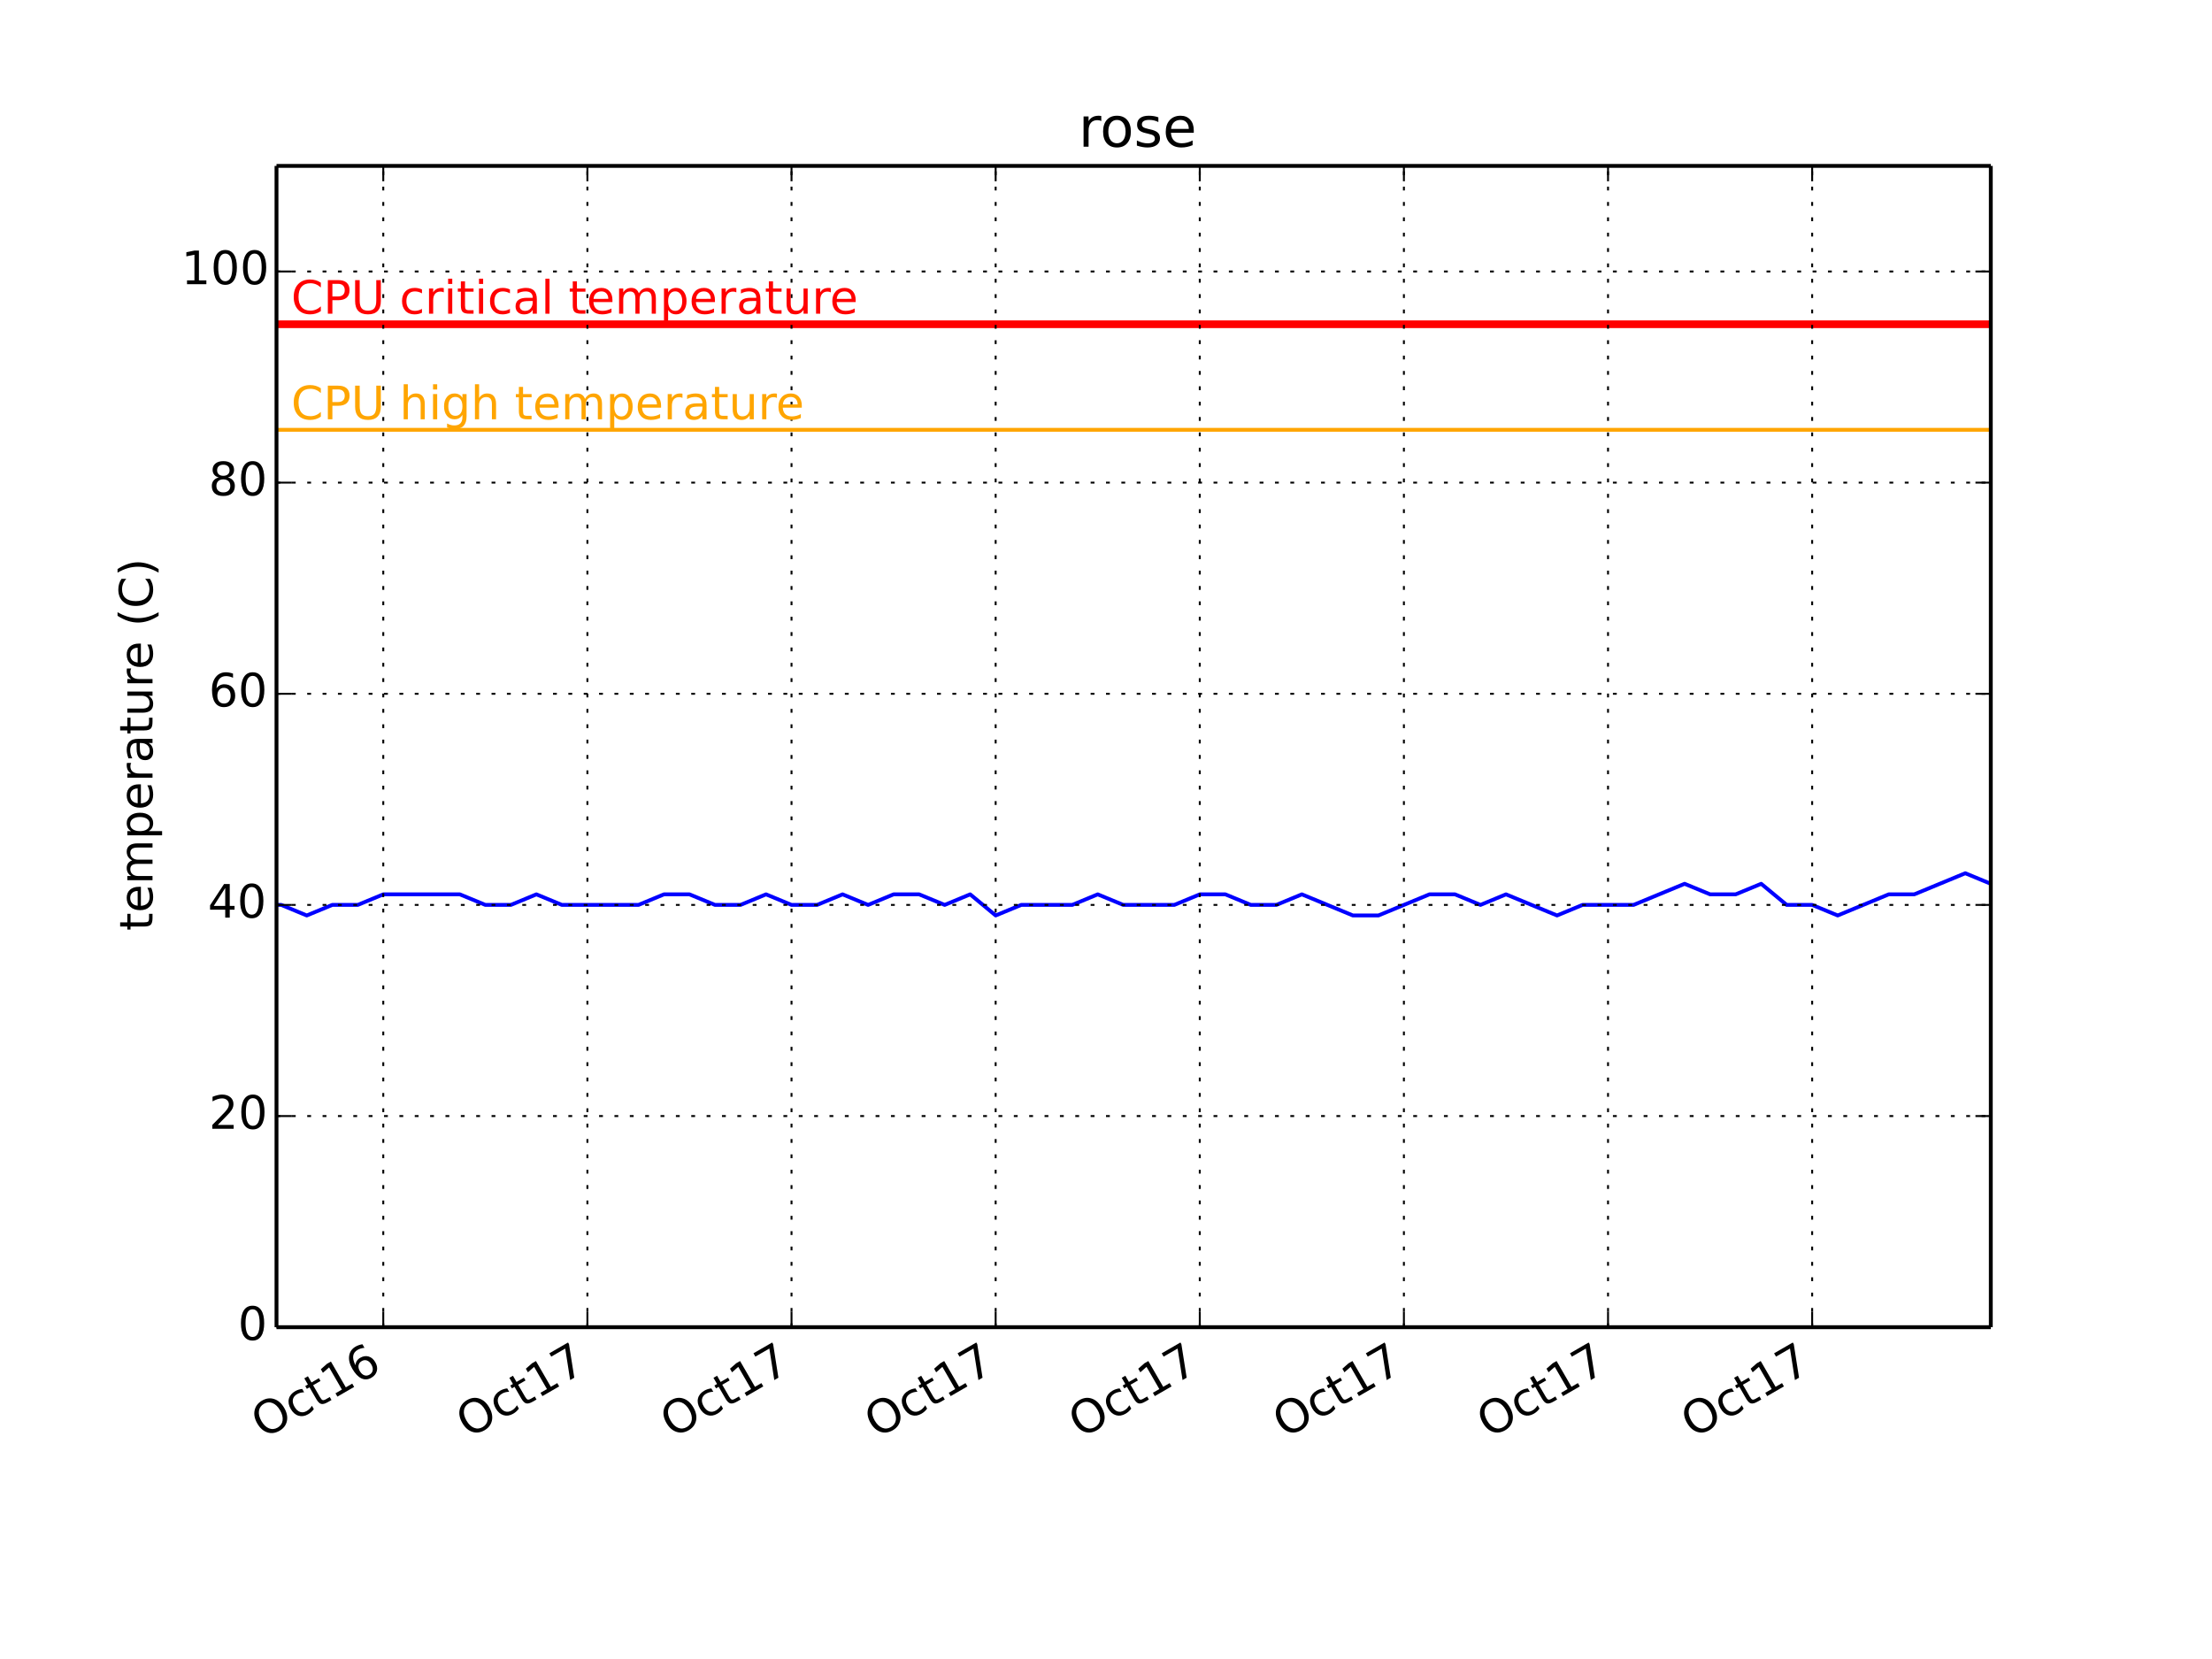
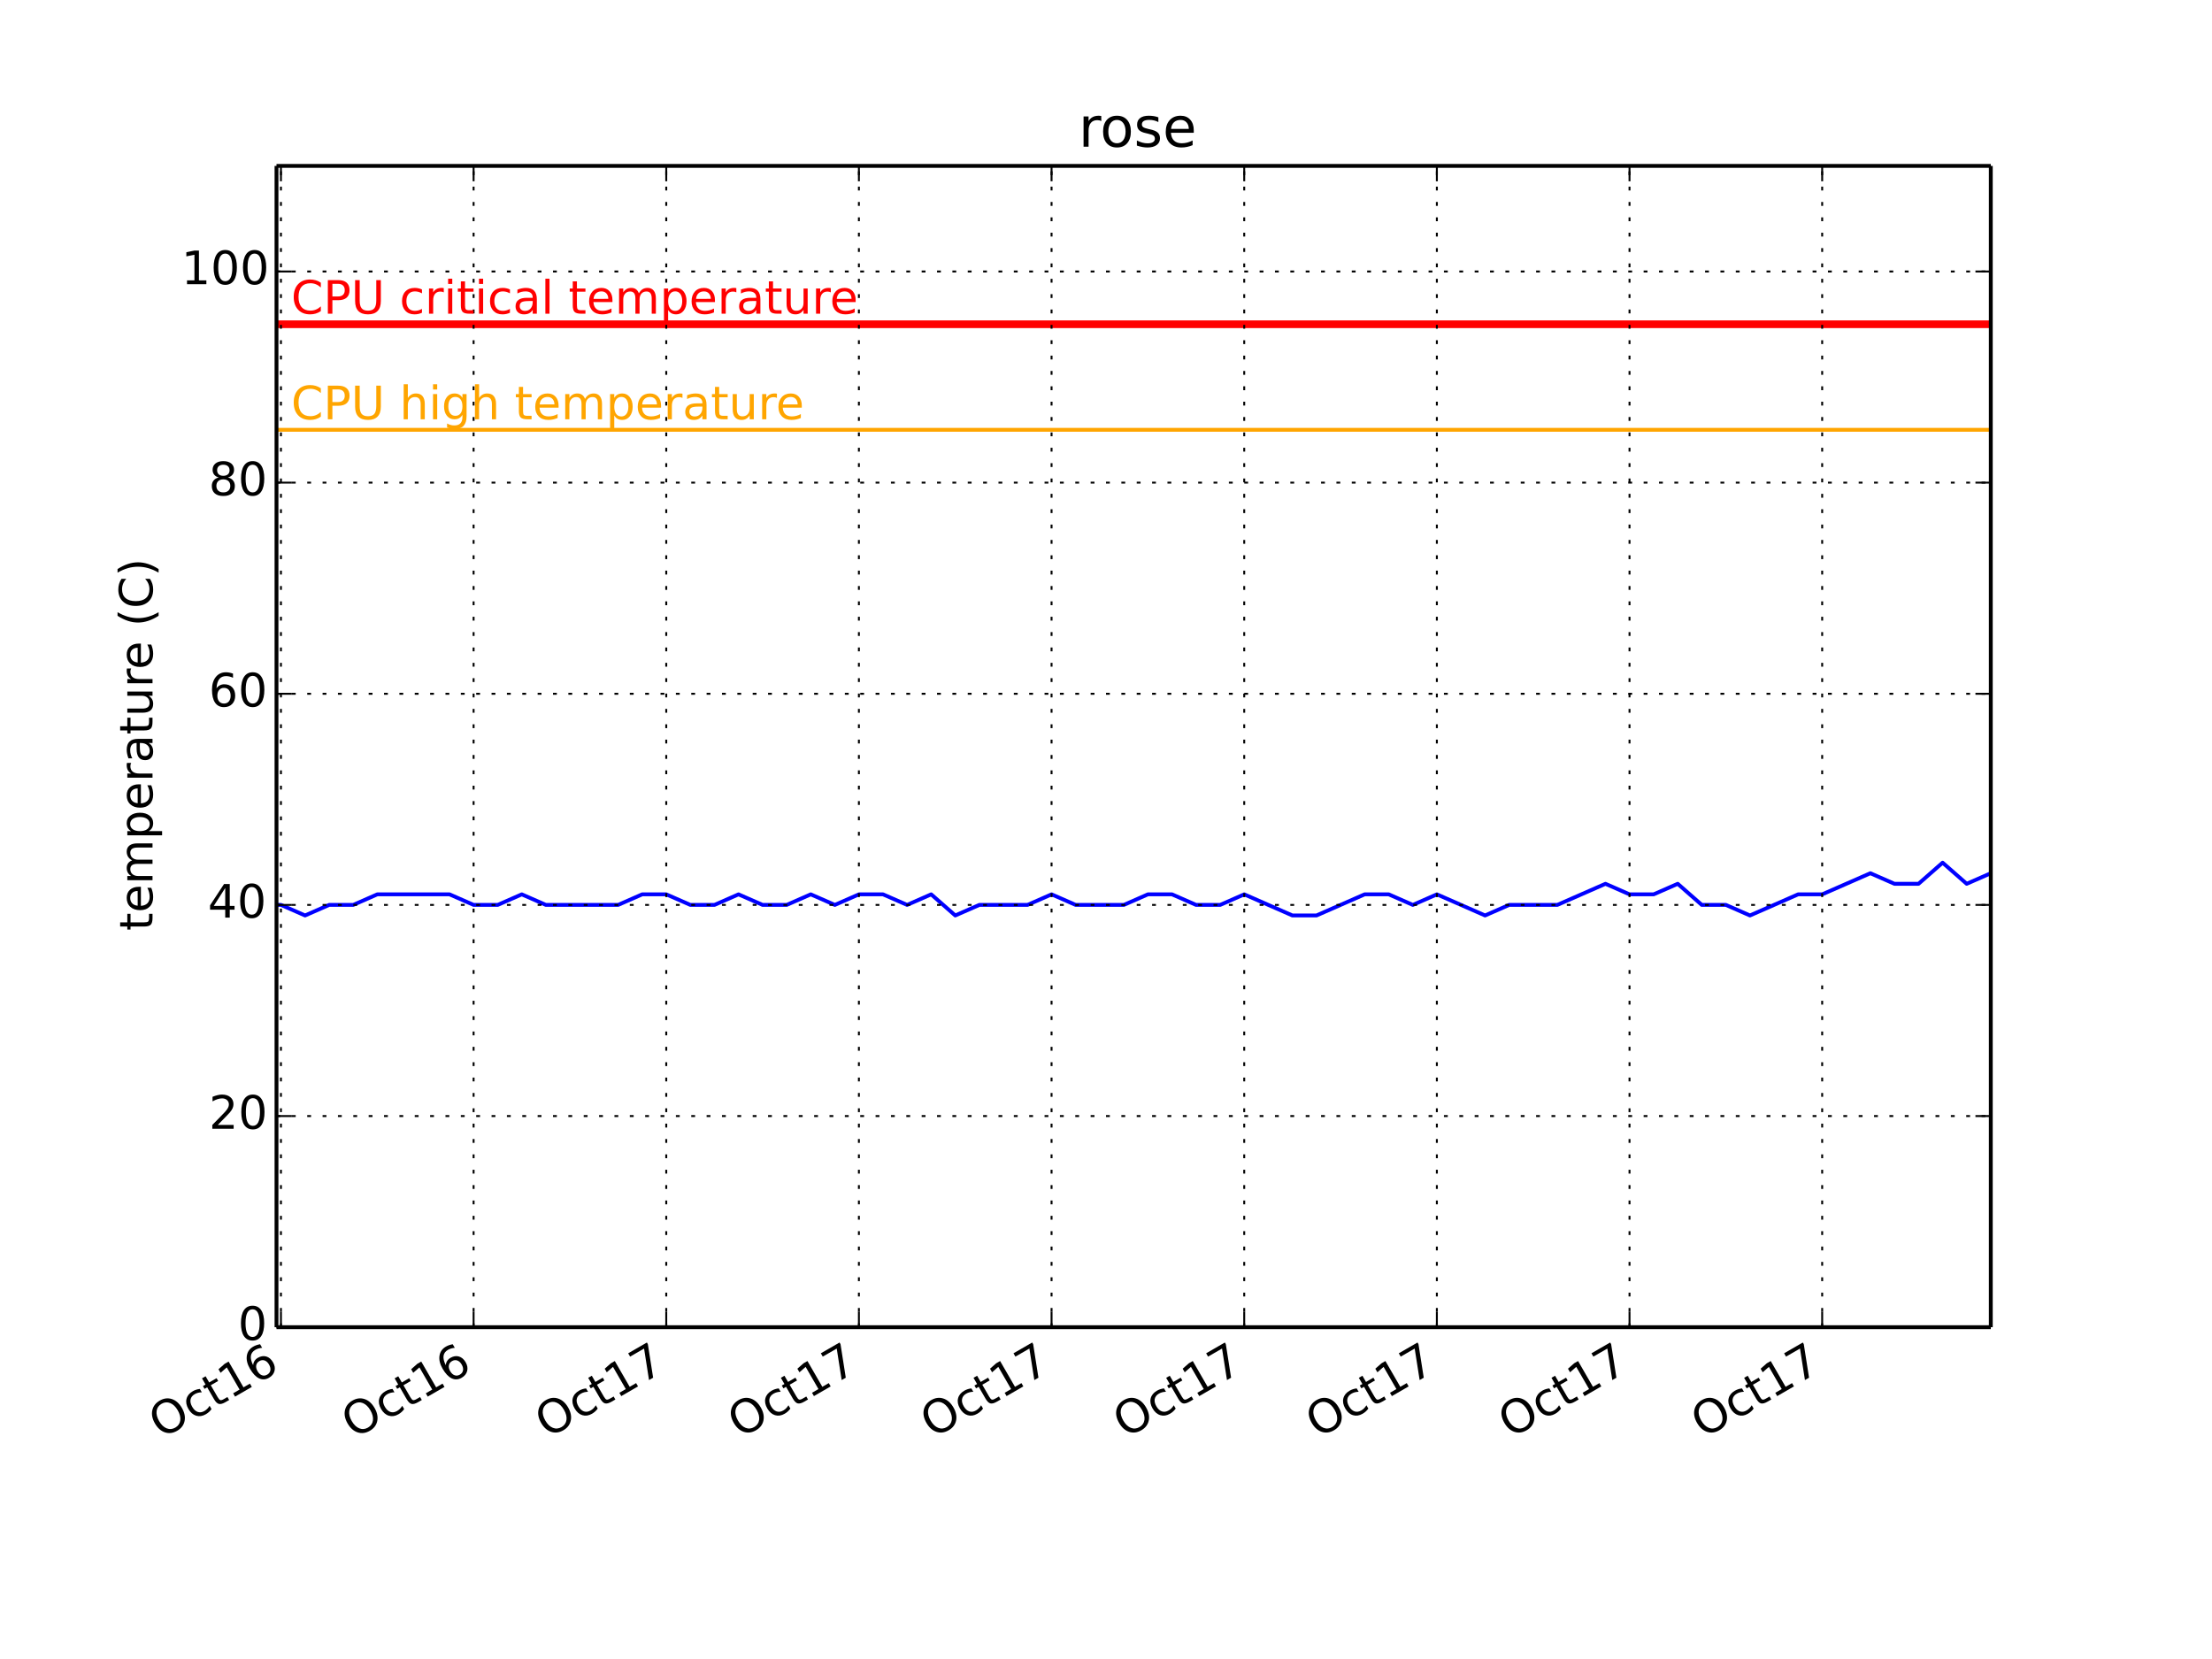
<svg xmlns="http://www.w3.org/2000/svg" xmlns:xlink="http://www.w3.org/1999/xlink" height="432pt" version="1.1" viewBox="0 0 576 432" width="576pt">
  <defs>
    <style type="text/css">
*{stroke-linecap:butt;stroke-linejoin:round;}
  </style>
  </defs>
  <g id="figure_1">
    <g id="patch_1">
      <path d=" M0 432 L576 432 L576 0 L0 0 z " style="fill:#ffffff;" />
    </g>
    <g id="axes_1">
      <g id="patch_2">
        <path d=" M72 345.6 L518.4 345.6 L518.4 43.2 L72 43.2 z " style="fill:#ffffff;" />
      </g>
      <g id="line2d_1">
-         <path clip-path="url(#pcb2bf987bf)" d=" M72 235.636 L73.24 235.636 L79.877 238.385 L86.522 235.636 L93.166 235.636 L99.81 232.887 L106.454 232.887 L113.099 232.887 L119.743 232.887 L126.387 235.636 L133.031 235.636 L139.676 232.887 L146.32 235.636 L152.964 235.636 L159.616 235.636 L166.253 235.636 L172.897 232.887 L179.541 232.887 L186.186 235.636 L192.83 235.636 L199.474 232.887 L206.119 235.636 L212.763 235.636 L219.407 232.887 L226.051 235.636 L232.696 232.887 L239.34 232.887 L245.992 235.636 L252.629 232.887 L259.273 238.385 L265.917 235.636 L272.561 235.636 L279.206 235.636 L285.85 232.887 L292.494 235.636 L299.139 235.636 L305.783 235.636 L312.427 232.887 L319.079 232.887 L325.716 235.636 L332.36 235.636 L339.004 232.887 L345.649 235.636 L352.293 238.385 L358.937 238.385 L365.581 235.636 L372.226 232.887 L378.877 232.887 L385.514 235.636 L392.159 232.887 L398.803 235.636 L405.447 238.385 L412.091 235.636 L418.736 235.636 L425.38 235.636 L432.024 232.887 L438.669 230.138 L445.313 232.887 L451.957 232.887 L458.609 230.138 L465.246 235.636 L471.89 235.636 L478.534 238.385 L485.179 235.636 L491.823 232.887 L498.467 232.887 L505.111 230.138 L511.756 227.389 L518.4 230.138" style="fill:none;stroke:#0000ff;stroke-linecap:square;" />
+         <path clip-path="url(#pcb2bf987bf)" d=" M72 235.636 L73.171 235.636 L79.434 238.385 L85.705 235.636 L91.976 235.636 L98.247 232.887 L104.518 232.887 L110.789 232.887 L117.059 232.887 L123.33 235.636 L129.601 235.636 L135.872 232.887 L142.143 235.636 L148.414 235.636 L154.691 235.636 L160.955 235.636 L167.226 232.887 L173.497 232.887 L179.768 235.636 L186.039 235.636 L192.309 232.887 L198.58 235.636 L204.851 235.636 L211.122 232.887 L217.393 235.636 L223.664 232.887 L229.935 232.887 L236.212 235.636 L242.476 232.887 L248.747 238.385 L255.018 235.636 L261.289 235.636 L267.56 235.636 L273.83 232.887 L280.101 235.636 L286.372 235.636 L292.643 235.636 L298.914 232.887 L305.192 232.887 L311.455 235.636 L317.726 235.636 L323.997 232.887 L330.268 235.636 L336.539 238.385 L342.81 238.385 L349.08 235.636 L355.351 232.887 L361.629 232.887 L367.893 235.636 L374.164 232.887 L380.435 235.636 L386.705 238.385 L392.976 235.636 L399.247 235.636 L405.518 235.636 L411.789 232.887 L418.06 230.138 L424.33 232.887 L430.601 232.887 L436.879 230.138 L443.143 235.636 L449.414 235.636 L455.685 238.385 L461.955 235.636 L468.226 232.887 L474.497 232.887 L480.768 230.138 L487.039 227.389 L493.31 230.138 L499.581 230.138 L505.851 224.64 L512.122 230.138 L518.4 227.389" style="fill:none;stroke:#0000ff;stroke-linecap:square;" />
      </g>
      <g id="line2d_2">
        <path clip-path="url(#pcb2bf987bf)" d=" M72 111.927 L518.4 111.927" style="fill:none;stroke:#ffa500;stroke-linecap:square;" />
      </g>
      <g id="line2d_3">
        <path clip-path="url(#pcb2bf987bf)" d=" M72 84.436 L518.4 84.436" style="fill:none;stroke:#ff0000;stroke-linecap:square;stroke-width:2;" />
      </g>
      <g id="matplotlib.axis_1">
        <g id="xtick_1">
          <g id="line2d_4">
-             <path clip-path="url(#pcb2bf987bf)" d=" M99.803 345.6 L99.803 43.2" style="fill:none;stroke:#000000;stroke-dasharray:1,3;stroke-dashoffset:0.0;stroke-width:0.5;" />
+             <path clip-path="url(#pcb2bf987bf)" d=" M73.157 345.6 L73.157 43.2" style="fill:none;stroke:#000000;stroke-dasharray:1,3;stroke-dashoffset:0.0;stroke-width:0.5;" />
          </g>
          <g id="line2d_5">
            <defs>
              <path d=" M0 0 L0 -4" id="m93b0483c22" style="stroke:#000000;stroke-width:0.5;" />
            </defs>
            <g>
-               <use style="stroke:#000000;stroke-width:0.5;" x="99.803" xlink:href="#m93b0483c22" y="345.6" />
+               <use style="stroke:#000000;stroke-width:0.5;" x="73.157" xlink:href="#m93b0483c22" y="345.6" />
            </g>
          </g>
          <g id="line2d_6">
            <defs>
              <path d=" M0 0 L0 4" id="m741efc42ff" style="stroke:#000000;stroke-width:0.5;" />
            </defs>
            <g>
-               <use style="stroke:#000000;stroke-width:0.5;" x="99.803" xlink:href="#m741efc42ff" y="43.2" />
+               <use style="stroke:#000000;stroke-width:0.5;" x="73.157" xlink:href="#m741efc42ff" y="43.2" />
            </g>
          </g>
          <g id="text_1">
            <defs>
              <path d=" M39.406 66.219 Q28.656 66.219 22.328 58.203 Q16.016 50.203 16.016 36.375 Q16.016 22.609 22.328 14.594 Q28.656 6.594 39.406 6.594 Q50.141 6.594 56.422 14.594 Q62.703 22.609 62.703 36.375 Q62.703 50.203 56.422 58.203 Q50.141 66.219 39.406 66.219 M39.406 74.219 Q54.734 74.219 63.906 63.938 Q73.094 53.656 73.094 36.375 Q73.094 19.141 63.906 8.859 Q54.734 -1.422 39.406 -1.422 Q24.031 -1.422 14.812 8.828 Q5.609 19.094 5.609 36.375 Q5.609 53.656 14.812 63.938 Q24.031 74.219 39.406 74.219" id="BitstreamVeraSans-Roman-4f" />
              <path d=" M18.312 70.219 L18.312 54.688 L36.812 54.688 L36.812 47.703 L18.312 47.703 L18.312 18.016 Q18.312 11.328 20.141 9.422 Q21.969 7.516 27.594 7.516 L36.812 7.516 L36.812 0 L27.594 0 Q17.188 0 13.234 3.875 Q9.281 7.766 9.281 18.016 L9.281 47.703 L2.688 47.703 L2.688 54.688 L9.281 54.688 L9.281 70.219 z " id="BitstreamVeraSans-Roman-74" />
              <path d=" M12.406 8.297 L28.516 8.297 L28.516 63.922 L10.984 60.406 L10.984 69.391 L28.422 72.906 L38.281 72.906 L38.281 8.297 L54.391 8.297 L54.391 0 L12.406 0 z " id="BitstreamVeraSans-Roman-31" />
              <path d=" M33.016 40.375 Q26.375 40.375 22.484 35.828 Q18.609 31.297 18.609 23.391 Q18.609 15.531 22.484 10.953 Q26.375 6.391 33.016 6.391 Q39.656 6.391 43.531 10.953 Q47.406 15.531 47.406 23.391 Q47.406 31.297 43.531 35.828 Q39.656 40.375 33.016 40.375 M52.594 71.297 L52.594 62.312 Q48.875 64.062 45.094 64.984 Q41.312 65.922 37.594 65.922 Q27.828 65.922 22.672 59.328 Q17.531 52.734 16.797 39.406 Q19.672 43.656 24.016 45.922 Q28.375 48.188 33.594 48.188 Q44.578 48.188 50.953 41.516 Q57.328 34.859 57.328 23.391 Q57.328 12.156 50.688 5.359 Q44.047 -1.422 33.016 -1.422 Q20.359 -1.422 13.672 8.266 Q6.984 17.969 6.984 36.375 Q6.984 53.656 15.188 63.938 Q23.391 74.219 37.203 74.219 Q40.922 74.219 44.703 73.484 Q48.484 72.75 52.594 71.297" id="BitstreamVeraSans-Roman-36" />
              <path d=" M48.781 52.594 L48.781 44.188 Q44.969 46.297 41.141 47.344 Q37.312 48.391 33.406 48.391 Q24.656 48.391 19.812 42.844 Q14.984 37.312 14.984 27.297 Q14.984 17.281 19.812 11.734 Q24.656 6.203 33.406 6.203 Q37.312 6.203 41.141 7.25 Q44.969 8.297 48.781 10.406 L48.781 2.094 Q45.016 0.344 40.984 -0.531 Q36.969 -1.422 32.422 -1.422 Q20.062 -1.422 12.781 6.344 Q5.516 14.109 5.516 27.297 Q5.516 40.672 12.859 48.328 Q20.219 56 33.016 56 Q37.156 56 41.109 55.141 Q45.062 54.297 48.781 52.594" id="BitstreamVeraSans-Roman-63" />
            </defs>
-             <g transform="translate(68.59901 374.7915)rotate(-30.0)scale(0.12 -0.12)">
+             <g transform="translate(41.95299 374.7915)rotate(-30.0)scale(0.12 -0.12)">
              <use xlink:href="#BitstreamVeraSans-Roman-4f" />
              <use x="78.711" xlink:href="#BitstreamVeraSans-Roman-63" />
              <use x="133.691" xlink:href="#BitstreamVeraSans-Roman-74" />
              <use x="172.9" xlink:href="#BitstreamVeraSans-Roman-31" />
              <use x="236.523" xlink:href="#BitstreamVeraSans-Roman-36" />
            </g>
          </g>
        </g>
        <g id="xtick_2">
          <g id="line2d_7">
-             <path clip-path="url(#pcb2bf987bf)" d=" M152.957 345.6 L152.957 43.2" style="fill:none;stroke:#000000;stroke-dasharray:1,3;stroke-dashoffset:0.0;stroke-width:0.5;" />
+             <path clip-path="url(#pcb2bf987bf)" d=" M123.323 345.6 L123.323 43.2" style="fill:none;stroke:#000000;stroke-dasharray:1,3;stroke-dashoffset:0.0;stroke-width:0.5;" />
          </g>
          <g id="line2d_8">
            <g>
-               <use style="stroke:#000000;stroke-width:0.5;" x="152.957" xlink:href="#m93b0483c22" y="345.6" />
+               <use style="stroke:#000000;stroke-width:0.5;" x="123.323" xlink:href="#m93b0483c22" y="345.6" />
            </g>
          </g>
          <g id="line2d_9">
            <g>
-               <use style="stroke:#000000;stroke-width:0.5;" x="152.957" xlink:href="#m741efc42ff" y="43.2" />
+               <use style="stroke:#000000;stroke-width:0.5;" x="123.323" xlink:href="#m741efc42ff" y="43.2" />
            </g>
          </g>
          <g id="text_2">
-             <defs>
-               <path d=" M8.203 72.906 L55.078 72.906 L55.078 68.703 L28.609 0 L18.312 0 L43.219 64.594 L8.203 64.594 z " id="BitstreamVeraSans-Roman-37" />
-             </defs>
-             <g transform="translate(121.9871 374.6565)rotate(-30.0)scale(0.12 -0.12)">
-               <use xlink:href="#BitstreamVeraSans-Roman-4f" />
-               <use x="78.711" xlink:href="#BitstreamVeraSans-Roman-63" />
-               <use x="133.691" xlink:href="#BitstreamVeraSans-Roman-74" />
-               <use x="172.9" xlink:href="#BitstreamVeraSans-Roman-31" />
-               <use x="236.523" xlink:href="#BitstreamVeraSans-Roman-37" />
+             <g transform="translate(92.11969 374.7915)rotate(-30.0)scale(0.12 -0.12)">
+               <use xlink:href="#BitstreamVeraSans-Roman-4f" />
+               <use x="78.711" xlink:href="#BitstreamVeraSans-Roman-63" />
+               <use x="133.691" xlink:href="#BitstreamVeraSans-Roman-74" />
+               <use x="172.9" xlink:href="#BitstreamVeraSans-Roman-31" />
+               <use x="236.523" xlink:href="#BitstreamVeraSans-Roman-36" />
            </g>
          </g>
        </g>
        <g id="xtick_3">
          <g id="line2d_10">
-             <path clip-path="url(#pcb2bf987bf)" d=" M206.111 345.6 L206.111 43.2" style="fill:none;stroke:#000000;stroke-dasharray:1,3;stroke-dashoffset:0.0;stroke-width:0.5;" />
+             <path clip-path="url(#pcb2bf987bf)" d=" M173.49 345.6 L173.49 43.2" style="fill:none;stroke:#000000;stroke-dasharray:1,3;stroke-dashoffset:0.0;stroke-width:0.5;" />
          </g>
          <g id="line2d_11">
            <g>
-               <use style="stroke:#000000;stroke-width:0.5;" x="206.111" xlink:href="#m93b0483c22" y="345.6" />
+               <use style="stroke:#000000;stroke-width:0.5;" x="173.49" xlink:href="#m93b0483c22" y="345.6" />
            </g>
          </g>
          <g id="line2d_12">
            <g>
-               <use style="stroke:#000000;stroke-width:0.5;" x="206.111" xlink:href="#m741efc42ff" y="43.2" />
+               <use style="stroke:#000000;stroke-width:0.5;" x="173.49" xlink:href="#m741efc42ff" y="43.2" />
            </g>
          </g>
          <g id="text_3">
-             <g transform="translate(175.1414 374.6565)rotate(-30.0)scale(0.12 -0.12)">
+             <defs>
+               <path d=" M8.203 72.906 L55.078 72.906 L55.078 68.703 L28.609 0 L18.312 0 L43.219 64.594 L8.203 64.594 z " id="BitstreamVeraSans-Roman-37" />
+             </defs>
+             <g transform="translate(142.5202 374.6565)rotate(-30.0)scale(0.12 -0.12)">
              <use xlink:href="#BitstreamVeraSans-Roman-4f" />
              <use x="78.711" xlink:href="#BitstreamVeraSans-Roman-63" />
              <use x="133.691" xlink:href="#BitstreamVeraSans-Roman-74" />
              <use x="172.9" xlink:href="#BitstreamVeraSans-Roman-31" />
              <use x="236.523" xlink:href="#BitstreamVeraSans-Roman-37" />
            </g>
          </g>
        </g>
        <g id="xtick_4">
          <g id="line2d_13">
-             <path clip-path="url(#pcb2bf987bf)" d=" M259.265 345.6 L259.265 43.2" style="fill:none;stroke:#000000;stroke-dasharray:1,3;stroke-dashoffset:0.0;stroke-width:0.5;" />
+             <path clip-path="url(#pcb2bf987bf)" d=" M223.657 345.6 L223.657 43.2" style="fill:none;stroke:#000000;stroke-dasharray:1,3;stroke-dashoffset:0.0;stroke-width:0.5;" />
          </g>
          <g id="line2d_14">
            <g>
-               <use style="stroke:#000000;stroke-width:0.5;" x="259.265" xlink:href="#m93b0483c22" y="345.6" />
+               <use style="stroke:#000000;stroke-width:0.5;" x="223.657" xlink:href="#m93b0483c22" y="345.6" />
            </g>
          </g>
          <g id="line2d_15">
            <g>
-               <use style="stroke:#000000;stroke-width:0.5;" x="259.265" xlink:href="#m741efc42ff" y="43.2" />
+               <use style="stroke:#000000;stroke-width:0.5;" x="223.657" xlink:href="#m741efc42ff" y="43.2" />
            </g>
          </g>
          <g id="text_4">
-             <g transform="translate(228.2957 374.6565)rotate(-30.0)scale(0.12 -0.12)">
+             <g transform="translate(192.6869 374.6565)rotate(-30.0)scale(0.12 -0.12)">
              <use xlink:href="#BitstreamVeraSans-Roman-4f" />
              <use x="78.711" xlink:href="#BitstreamVeraSans-Roman-63" />
              <use x="133.691" xlink:href="#BitstreamVeraSans-Roman-74" />
              <use x="172.9" xlink:href="#BitstreamVeraSans-Roman-31" />
              <use x="236.523" xlink:href="#BitstreamVeraSans-Roman-37" />
            </g>
          </g>
        </g>
        <g id="xtick_5">
          <g id="line2d_16">
-             <path clip-path="url(#pcb2bf987bf)" d=" M312.42 345.6 L312.42 43.2" style="fill:none;stroke:#000000;stroke-dasharray:1,3;stroke-dashoffset:0.0;stroke-width:0.5;" />
+             <path clip-path="url(#pcb2bf987bf)" d=" M273.823 345.6 L273.823 43.2" style="fill:none;stroke:#000000;stroke-dasharray:1,3;stroke-dashoffset:0.0;stroke-width:0.5;" />
          </g>
          <g id="line2d_17">
            <g>
-               <use style="stroke:#000000;stroke-width:0.5;" x="312.42" xlink:href="#m93b0483c22" y="345.6" />
+               <use style="stroke:#000000;stroke-width:0.5;" x="273.823" xlink:href="#m93b0483c22" y="345.6" />
            </g>
          </g>
          <g id="line2d_18">
            <g>
-               <use style="stroke:#000000;stroke-width:0.5;" x="312.42" xlink:href="#m741efc42ff" y="43.2" />
+               <use style="stroke:#000000;stroke-width:0.5;" x="273.823" xlink:href="#m741efc42ff" y="43.2" />
            </g>
          </g>
          <g id="text_5">
-             <g transform="translate(281.45 374.6565)rotate(-30.0)scale(0.12 -0.12)">
+             <g transform="translate(242.8536 374.6565)rotate(-30.0)scale(0.12 -0.12)">
              <use xlink:href="#BitstreamVeraSans-Roman-4f" />
              <use x="78.711" xlink:href="#BitstreamVeraSans-Roman-63" />
              <use x="133.691" xlink:href="#BitstreamVeraSans-Roman-74" />
              <use x="172.9" xlink:href="#BitstreamVeraSans-Roman-31" />
              <use x="236.523" xlink:href="#BitstreamVeraSans-Roman-37" />
            </g>
          </g>
        </g>
        <g id="xtick_6">
          <g id="line2d_19">
-             <path clip-path="url(#pcb2bf987bf)" d=" M365.574 345.6 L365.574 43.2" style="fill:none;stroke:#000000;stroke-dasharray:1,3;stroke-dashoffset:0.0;stroke-width:0.5;" />
+             <path clip-path="url(#pcb2bf987bf)" d=" M323.99 345.6 L323.99 43.2" style="fill:none;stroke:#000000;stroke-dasharray:1,3;stroke-dashoffset:0.0;stroke-width:0.5;" />
          </g>
          <g id="line2d_20">
            <g>
-               <use style="stroke:#000000;stroke-width:0.5;" x="365.574" xlink:href="#m93b0483c22" y="345.6" />
+               <use style="stroke:#000000;stroke-width:0.5;" x="323.99" xlink:href="#m93b0483c22" y="345.6" />
            </g>
          </g>
          <g id="line2d_21">
            <g>
-               <use style="stroke:#000000;stroke-width:0.5;" x="365.574" xlink:href="#m741efc42ff" y="43.2" />
+               <use style="stroke:#000000;stroke-width:0.5;" x="323.99" xlink:href="#m741efc42ff" y="43.2" />
            </g>
          </g>
          <g id="text_6">
-             <g transform="translate(334.6043 374.6565)rotate(-30.0)scale(0.12 -0.12)">
+             <g transform="translate(293.0203 374.6565)rotate(-30.0)scale(0.12 -0.12)">
              <use xlink:href="#BitstreamVeraSans-Roman-4f" />
              <use x="78.711" xlink:href="#BitstreamVeraSans-Roman-63" />
              <use x="133.691" xlink:href="#BitstreamVeraSans-Roman-74" />
              <use x="172.9" xlink:href="#BitstreamVeraSans-Roman-31" />
              <use x="236.523" xlink:href="#BitstreamVeraSans-Roman-37" />
            </g>
          </g>
        </g>
        <g id="xtick_7">
          <g id="line2d_22">
-             <path clip-path="url(#pcb2bf987bf)" d=" M418.728 345.6 L418.728 43.2" style="fill:none;stroke:#000000;stroke-dasharray:1,3;stroke-dashoffset:0.0;stroke-width:0.5;" />
+             <path clip-path="url(#pcb2bf987bf)" d=" M374.157 345.6 L374.157 43.2" style="fill:none;stroke:#000000;stroke-dasharray:1,3;stroke-dashoffset:0.0;stroke-width:0.5;" />
          </g>
          <g id="line2d_23">
            <g>
-               <use style="stroke:#000000;stroke-width:0.5;" x="418.728" xlink:href="#m93b0483c22" y="345.6" />
+               <use style="stroke:#000000;stroke-width:0.5;" x="374.157" xlink:href="#m93b0483c22" y="345.6" />
            </g>
          </g>
          <g id="line2d_24">
            <g>
-               <use style="stroke:#000000;stroke-width:0.5;" x="418.728" xlink:href="#m741efc42ff" y="43.2" />
+               <use style="stroke:#000000;stroke-width:0.5;" x="374.157" xlink:href="#m741efc42ff" y="43.2" />
            </g>
          </g>
          <g id="text_7">
-             <g transform="translate(387.7585 374.6565)rotate(-30.0)scale(0.12 -0.12)">
+             <g transform="translate(343.187 374.6565)rotate(-30.0)scale(0.12 -0.12)">
              <use xlink:href="#BitstreamVeraSans-Roman-4f" />
              <use x="78.711" xlink:href="#BitstreamVeraSans-Roman-63" />
              <use x="133.691" xlink:href="#BitstreamVeraSans-Roman-74" />
              <use x="172.9" xlink:href="#BitstreamVeraSans-Roman-31" />
              <use x="236.523" xlink:href="#BitstreamVeraSans-Roman-37" />
            </g>
          </g>
        </g>
        <g id="xtick_8">
          <g id="line2d_25">
-             <path clip-path="url(#pcb2bf987bf)" d=" M471.883 345.6 L471.883 43.2" style="fill:none;stroke:#000000;stroke-dasharray:1,3;stroke-dashoffset:0.0;stroke-width:0.5;" />
+             <path clip-path="url(#pcb2bf987bf)" d=" M424.324 345.6 L424.324 43.2" style="fill:none;stroke:#000000;stroke-dasharray:1,3;stroke-dashoffset:0.0;stroke-width:0.5;" />
          </g>
          <g id="line2d_26">
            <g>
-               <use style="stroke:#000000;stroke-width:0.5;" x="471.883" xlink:href="#m93b0483c22" y="345.6" />
+               <use style="stroke:#000000;stroke-width:0.5;" x="424.324" xlink:href="#m93b0483c22" y="345.6" />
            </g>
          </g>
          <g id="line2d_27">
            <g>
-               <use style="stroke:#000000;stroke-width:0.5;" x="471.883" xlink:href="#m741efc42ff" y="43.2" />
+               <use style="stroke:#000000;stroke-width:0.5;" x="424.324" xlink:href="#m741efc42ff" y="43.2" />
            </g>
          </g>
          <g id="text_8">
-             <g transform="translate(440.9128 374.6565)rotate(-30.0)scale(0.12 -0.12)">
+             <g transform="translate(393.3537 374.6565)rotate(-30.0)scale(0.12 -0.12)">
+               <use xlink:href="#BitstreamVeraSans-Roman-4f" />
+               <use x="78.711" xlink:href="#BitstreamVeraSans-Roman-63" />
+               <use x="133.691" xlink:href="#BitstreamVeraSans-Roman-74" />
+               <use x="172.9" xlink:href="#BitstreamVeraSans-Roman-31" />
+               <use x="236.523" xlink:href="#BitstreamVeraSans-Roman-37" />
+             </g>
+           </g>
+         </g>
+         <g id="xtick_9">
+           <g id="line2d_28">
+             <path clip-path="url(#pcb2bf987bf)" d=" M474.49 345.6 L474.49 43.2" style="fill:none;stroke:#000000;stroke-dasharray:1,3;stroke-dashoffset:0.0;stroke-width:0.5;" />
+           </g>
+           <g id="line2d_29">
+             <g>
+               <use style="stroke:#000000;stroke-width:0.5;" x="474.49" xlink:href="#m93b0483c22" y="345.6" />
+             </g>
+           </g>
+           <g id="line2d_30">
+             <g>
+               <use style="stroke:#000000;stroke-width:0.5;" x="474.49" xlink:href="#m741efc42ff" y="43.2" />
+             </g>
+           </g>
+           <g id="text_9">
+             <g transform="translate(443.5204 374.6565)rotate(-30.0)scale(0.12 -0.12)">
              <use xlink:href="#BitstreamVeraSans-Roman-4f" />
              <use x="78.711" xlink:href="#BitstreamVeraSans-Roman-63" />
              <use x="133.691" xlink:href="#BitstreamVeraSans-Roman-74" />
              <use x="172.9" xlink:href="#BitstreamVeraSans-Roman-31" />
              <use x="236.523" xlink:href="#BitstreamVeraSans-Roman-37" />
            </g>
          </g>
        </g>
      </g>
      <g id="matplotlib.axis_2">
        <g id="ytick_1">
-           <g id="line2d_28">
+           <g id="line2d_31">
            <path clip-path="url(#pcb2bf987bf)" d=" M72 345.6 L518.4 345.6" style="fill:none;stroke:#000000;stroke-dasharray:1,3;stroke-dashoffset:0.0;stroke-width:0.5;" />
          </g>
-           <g id="line2d_29">
+           <g id="line2d_32">
            <defs>
              <path d=" M0 0 L4 0" id="m728421d6d4" style="stroke:#000000;stroke-width:0.5;" />
            </defs>
            <g>
              <use style="stroke:#000000;stroke-width:0.5;" x="72.0" xlink:href="#m728421d6d4" y="345.6" />
            </g>
          </g>
-           <g id="line2d_30">
+           <g id="line2d_33">
            <defs>
              <path d=" M0 0 L-4 0" id="mcb0005524f" style="stroke:#000000;stroke-width:0.5;" />
            </defs>
            <g>
              <use style="stroke:#000000;stroke-width:0.5;" x="518.4" xlink:href="#mcb0005524f" y="345.6" />
            </g>
          </g>
-           <g id="text_9">
+           <g id="text_10">
            <defs>
              <path d=" M31.781 66.406 Q24.172 66.406 20.328 58.906 Q16.5 51.422 16.5 36.375 Q16.5 21.391 20.328 13.891 Q24.172 6.391 31.781 6.391 Q39.453 6.391 43.281 13.891 Q47.125 21.391 47.125 36.375 Q47.125 51.422 43.281 58.906 Q39.453 66.406 31.781 66.406 M31.781 74.219 Q44.047 74.219 50.516 64.516 Q56.984 54.828 56.984 36.375 Q56.984 17.969 50.516 8.266 Q44.047 -1.422 31.781 -1.422 Q19.531 -1.422 13.062 8.266 Q6.594 17.969 6.594 36.375 Q6.594 54.828 13.062 64.516 Q19.531 74.219 31.781 74.219" id="BitstreamVeraSans-Roman-30" />
            </defs>
            <g transform="translate(61.95312 348.9112)scale(0.12 -0.12)">
              <use xlink:href="#BitstreamVeraSans-Roman-30" />
            </g>
          </g>
        </g>
        <g id="ytick_2">
-           <g id="line2d_31">
+           <g id="line2d_34">
            <path clip-path="url(#pcb2bf987bf)" d=" M72 290.618 L518.4 290.618" style="fill:none;stroke:#000000;stroke-dasharray:1,3;stroke-dashoffset:0.0;stroke-width:0.5;" />
          </g>
-           <g id="line2d_32">
+           <g id="line2d_35">
            <g>
              <use style="stroke:#000000;stroke-width:0.5;" x="72.0" xlink:href="#m728421d6d4" y="290.618" />
            </g>
          </g>
-           <g id="line2d_33">
+           <g id="line2d_36">
            <g>
              <use style="stroke:#000000;stroke-width:0.5;" x="518.4" xlink:href="#mcb0005524f" y="290.618" />
            </g>
          </g>
-           <g id="text_10">
+           <g id="text_11">
            <defs>
              <path d=" M19.188 8.297 L53.609 8.297 L53.609 0 L7.328 0 L7.328 8.297 Q12.938 14.109 22.625 23.891 Q32.328 33.688 34.812 36.531 Q39.547 41.844 41.422 45.531 Q43.312 49.219 43.312 52.781 Q43.312 58.594 39.234 62.25 Q35.156 65.922 28.609 65.922 Q23.969 65.922 18.812 64.312 Q13.672 62.703 7.812 59.422 L7.812 69.391 Q13.766 71.781 18.938 73 Q24.125 74.219 28.422 74.219 Q39.75 74.219 46.484 68.547 Q53.219 62.891 53.219 53.422 Q53.219 48.922 51.531 44.891 Q49.859 40.875 45.406 35.406 Q44.188 33.984 37.641 27.219 Q31.109 20.453 19.188 8.297" id="BitstreamVeraSans-Roman-32" />
            </defs>
            <g transform="translate(54.40625 293.9294)scale(0.12 -0.12)">
              <use xlink:href="#BitstreamVeraSans-Roman-32" />
              <use x="63.623" xlink:href="#BitstreamVeraSans-Roman-30" />
            </g>
          </g>
        </g>
        <g id="ytick_3">
-           <g id="line2d_34">
+           <g id="line2d_37">
            <path clip-path="url(#pcb2bf987bf)" d=" M72 235.636 L518.4 235.636" style="fill:none;stroke:#000000;stroke-dasharray:1,3;stroke-dashoffset:0.0;stroke-width:0.5;" />
          </g>
-           <g id="line2d_35">
+           <g id="line2d_38">
            <g>
              <use style="stroke:#000000;stroke-width:0.5;" x="72.0" xlink:href="#m728421d6d4" y="235.636" />
            </g>
          </g>
-           <g id="line2d_36">
+           <g id="line2d_39">
            <g>
              <use style="stroke:#000000;stroke-width:0.5;" x="518.4" xlink:href="#mcb0005524f" y="235.636" />
            </g>
          </g>
-           <g id="text_11">
+           <g id="text_12">
            <defs>
              <path d=" M37.797 64.312 L12.891 25.391 L37.797 25.391 z  M35.203 72.906 L47.609 72.906 L47.609 25.391 L58.016 25.391 L58.016 17.188 L47.609 17.188 L47.609 0 L37.797 0 L37.797 17.188 L4.891 17.188 L4.891 26.703 z " id="BitstreamVeraSans-Roman-34" />
            </defs>
            <g transform="translate(54.11375 238.9476)scale(0.12 -0.12)">
              <use xlink:href="#BitstreamVeraSans-Roman-34" />
              <use x="63.623" xlink:href="#BitstreamVeraSans-Roman-30" />
            </g>
          </g>
        </g>
        <g id="ytick_4">
-           <g id="line2d_37">
+           <g id="line2d_40">
            <path clip-path="url(#pcb2bf987bf)" d=" M72 180.655 L518.4 180.655" style="fill:none;stroke:#000000;stroke-dasharray:1,3;stroke-dashoffset:0.0;stroke-width:0.5;" />
          </g>
-           <g id="line2d_38">
+           <g id="line2d_41">
            <g>
              <use style="stroke:#000000;stroke-width:0.5;" x="72.0" xlink:href="#m728421d6d4" y="180.655" />
            </g>
          </g>
-           <g id="line2d_39">
+           <g id="line2d_42">
            <g>
              <use style="stroke:#000000;stroke-width:0.5;" x="518.4" xlink:href="#mcb0005524f" y="180.655" />
            </g>
          </g>
-           <g id="text_12">
+           <g id="text_13">
            <g transform="translate(54.365 183.9658)scale(0.12 -0.12)">
              <use xlink:href="#BitstreamVeraSans-Roman-36" />
              <use x="63.623" xlink:href="#BitstreamVeraSans-Roman-30" />
            </g>
          </g>
        </g>
        <g id="ytick_5">
-           <g id="line2d_40">
+           <g id="line2d_43">
            <path clip-path="url(#pcb2bf987bf)" d=" M72 125.673 L518.4 125.673" style="fill:none;stroke:#000000;stroke-dasharray:1,3;stroke-dashoffset:0.0;stroke-width:0.5;" />
          </g>
-           <g id="line2d_41">
+           <g id="line2d_44">
            <g>
              <use style="stroke:#000000;stroke-width:0.5;" x="72.0" xlink:href="#m728421d6d4" y="125.673" />
            </g>
          </g>
-           <g id="line2d_42">
+           <g id="line2d_45">
            <g>
              <use style="stroke:#000000;stroke-width:0.5;" x="518.4" xlink:href="#mcb0005524f" y="125.673" />
            </g>
          </g>
-           <g id="text_13">
+           <g id="text_14">
            <defs>
              <path d=" M31.781 34.625 Q24.75 34.625 20.719 30.859 Q16.703 27.094 16.703 20.516 Q16.703 13.922 20.719 10.156 Q24.75 6.391 31.781 6.391 Q38.812 6.391 42.859 10.172 Q46.922 13.969 46.922 20.516 Q46.922 27.094 42.891 30.859 Q38.875 34.625 31.781 34.625 M21.922 38.812 Q15.578 40.375 12.031 44.719 Q8.5 49.078 8.5 55.328 Q8.5 64.062 14.719 69.141 Q20.953 74.219 31.781 74.219 Q42.672 74.219 48.875 69.141 Q55.078 64.062 55.078 55.328 Q55.078 49.078 51.531 44.719 Q48 40.375 41.703 38.812 Q48.828 37.156 52.797 32.312 Q56.781 27.484 56.781 20.516 Q56.781 9.906 50.312 4.234 Q43.844 -1.422 31.781 -1.422 Q19.734 -1.422 13.25 4.234 Q6.781 9.906 6.781 20.516 Q6.781 27.484 10.781 32.312 Q14.797 37.156 21.922 38.812 M18.312 54.391 Q18.312 48.734 21.844 45.562 Q25.391 42.391 31.781 42.391 Q38.141 42.391 41.719 45.562 Q45.312 48.734 45.312 54.391 Q45.312 60.062 41.719 63.234 Q38.141 66.406 31.781 66.406 Q25.391 66.406 21.844 63.234 Q18.312 60.062 18.312 54.391" id="BitstreamVeraSans-Roman-38" />
            </defs>
            <g transform="translate(54.34063 128.984)scale(0.12 -0.12)">
              <use xlink:href="#BitstreamVeraSans-Roman-38" />
              <use x="63.623" xlink:href="#BitstreamVeraSans-Roman-30" />
            </g>
          </g>
        </g>
        <g id="ytick_6">
-           <g id="line2d_43">
+           <g id="line2d_46">
            <path clip-path="url(#pcb2bf987bf)" d=" M72 70.691 L518.4 70.691" style="fill:none;stroke:#000000;stroke-dasharray:1,3;stroke-dashoffset:0.0;stroke-width:0.5;" />
          </g>
-           <g id="line2d_44">
+           <g id="line2d_47">
            <g>
              <use style="stroke:#000000;stroke-width:0.5;" x="72.0" xlink:href="#m728421d6d4" y="70.691" />
            </g>
          </g>
-           <g id="line2d_45">
+           <g id="line2d_48">
            <g>
              <use style="stroke:#000000;stroke-width:0.5;" x="518.4" xlink:href="#mcb0005524f" y="70.691" />
            </g>
          </g>
-           <g id="text_14">
+           <g id="text_15">
            <g transform="translate(47.21 74.00216)scale(0.12 -0.12)">
              <use xlink:href="#BitstreamVeraSans-Roman-31" />
              <use x="63.623" xlink:href="#BitstreamVeraSans-Roman-30" />
              <use x="127.246" xlink:href="#BitstreamVeraSans-Roman-30" />
            </g>
          </g>
        </g>
-         <g id="text_15">
+         <g id="text_16">
          <defs>
            <path id="BitstreamVeraSans-Roman-20" />
            <path d=" M41.109 46.297 Q39.594 47.172 37.812 47.578 Q36.031 48 33.891 48 Q26.266 48 22.188 43.047 Q18.109 38.094 18.109 28.812 L18.109 0 L9.078 0 L9.078 54.688 L18.109 54.688 L18.109 46.188 Q20.953 51.172 25.484 53.578 Q30.031 56 36.531 56 Q37.453 56 38.578 55.875 Q39.703 55.766 41.062 55.516 z " id="BitstreamVeraSans-Roman-72" />
            <path d=" M52 44.188 Q55.375 50.25 60.062 53.125 Q64.75 56 71.094 56 Q79.641 56 84.281 50.016 Q88.922 44.047 88.922 33.016 L88.922 0 L79.891 0 L79.891 32.719 Q79.891 40.578 77.094 44.375 Q74.312 48.188 68.609 48.188 Q61.625 48.188 57.562 43.547 Q53.516 38.922 53.516 30.906 L53.516 0 L44.484 0 L44.484 32.719 Q44.484 40.625 41.703 44.406 Q38.922 48.188 33.109 48.188 Q26.219 48.188 22.156 43.531 Q18.109 38.875 18.109 30.906 L18.109 0 L9.078 0 L9.078 54.688 L18.109 54.688 L18.109 46.188 Q21.188 51.219 25.484 53.609 Q29.781 56 35.688 56 Q41.656 56 45.828 52.969 Q50 49.953 52 44.188" id="BitstreamVeraSans-Roman-6d" />
            <path d=" M8.016 75.875 L15.828 75.875 Q23.141 64.359 26.781 53.312 Q30.422 42.281 30.422 31.391 Q30.422 20.453 26.781 9.375 Q23.141 -1.703 15.828 -13.188 L8.016 -13.188 Q14.5 -2 17.703 9.062 Q20.906 20.125 20.906 31.391 Q20.906 42.672 17.703 53.656 Q14.5 64.656 8.016 75.875" id="BitstreamVeraSans-Roman-29" />
            <path d=" M64.406 67.281 L64.406 56.891 Q59.422 61.531 53.781 63.812 Q48.141 66.109 41.797 66.109 Q29.297 66.109 22.656 58.469 Q16.016 50.828 16.016 36.375 Q16.016 21.969 22.656 14.328 Q29.297 6.688 41.797 6.688 Q48.141 6.688 53.781 8.984 Q59.422 11.281 64.406 15.922 L64.406 5.609 Q59.234 2.094 53.438 0.328 Q47.656 -1.422 41.219 -1.422 Q24.656 -1.422 15.125 8.703 Q5.609 18.844 5.609 36.375 Q5.609 53.953 15.125 64.078 Q24.656 74.219 41.219 74.219 Q47.75 74.219 53.531 72.484 Q59.328 70.75 64.406 67.281" id="BitstreamVeraSans-Roman-43" />
            <path d=" M31 75.875 Q24.469 64.656 21.281 53.656 Q18.109 42.672 18.109 31.391 Q18.109 20.125 21.312 9.062 Q24.516 -2 31 -13.188 L23.188 -13.188 Q15.875 -1.703 12.234 9.375 Q8.594 20.453 8.594 31.391 Q8.594 42.281 12.203 53.312 Q15.828 64.359 23.188 75.875 z " id="BitstreamVeraSans-Roman-28" />
            <path d=" M56.203 29.594 L56.203 25.203 L14.891 25.203 Q15.484 15.922 20.484 11.062 Q25.484 6.203 34.422 6.203 Q39.594 6.203 44.453 7.469 Q49.312 8.734 54.109 11.281 L54.109 2.781 Q49.266 0.734 44.188 -0.344 Q39.109 -1.422 33.891 -1.422 Q20.797 -1.422 13.156 6.188 Q5.516 13.812 5.516 26.812 Q5.516 40.234 12.766 48.109 Q20.016 56 32.328 56 Q43.359 56 49.781 48.891 Q56.203 41.797 56.203 29.594 M47.219 32.234 Q47.125 39.594 43.094 43.984 Q39.062 48.391 32.422 48.391 Q24.906 48.391 20.391 44.141 Q15.875 39.891 15.188 32.172 z " id="BitstreamVeraSans-Roman-65" />
            <path d=" M8.5 21.578 L8.5 54.688 L17.484 54.688 L17.484 21.922 Q17.484 14.156 20.5 10.266 Q23.531 6.391 29.594 6.391 Q36.859 6.391 41.078 11.031 Q45.312 15.672 45.312 23.688 L45.312 54.688 L54.297 54.688 L54.297 0 L45.312 0 L45.312 8.406 Q42.047 3.422 37.719 1 Q33.406 -1.422 27.688 -1.422 Q18.266 -1.422 13.375 4.438 Q8.5 10.297 8.5 21.578" id="BitstreamVeraSans-Roman-75" />
            <path d=" M34.281 27.484 Q23.391 27.484 19.188 25 Q14.984 22.516 14.984 16.5 Q14.984 11.719 18.141 8.906 Q21.297 6.109 26.703 6.109 Q34.188 6.109 38.703 11.406 Q43.219 16.703 43.219 25.484 L43.219 27.484 z  M52.203 31.203 L52.203 0 L43.219 0 L43.219 8.297 Q40.141 3.328 35.547 0.953 Q30.953 -1.422 24.312 -1.422 Q15.922 -1.422 10.953 3.297 Q6 8.016 6 15.922 Q6 25.141 12.172 29.828 Q18.359 34.516 30.609 34.516 L43.219 34.516 L43.219 35.406 Q43.219 41.609 39.141 45 Q35.062 48.391 27.688 48.391 Q23 48.391 18.547 47.266 Q14.109 46.141 10.016 43.891 L10.016 52.203 Q14.938 54.109 19.578 55.047 Q24.219 56 28.609 56 Q40.484 56 46.344 49.844 Q52.203 43.703 52.203 31.203" id="BitstreamVeraSans-Roman-61" />
            <path d=" M18.109 8.203 L18.109 -20.797 L9.078 -20.797 L9.078 54.688 L18.109 54.688 L18.109 46.391 Q20.953 51.266 25.266 53.625 Q29.594 56 35.594 56 Q45.562 56 51.781 48.094 Q58.016 40.188 58.016 27.297 Q58.016 14.406 51.781 6.484 Q45.562 -1.422 35.594 -1.422 Q29.594 -1.422 25.266 0.953 Q20.953 3.328 18.109 8.203 M48.688 27.297 Q48.688 37.203 44.609 42.844 Q40.531 48.484 33.406 48.484 Q26.266 48.484 22.188 42.844 Q18.109 37.203 18.109 27.297 Q18.109 17.391 22.188 11.75 Q26.266 6.109 33.406 6.109 Q40.531 6.109 44.609 11.75 Q48.688 17.391 48.688 27.297" id="BitstreamVeraSans-Roman-70" />
          </defs>
          <g transform="translate(39.71437 242.3738)rotate(-90.0)scale(0.12 -0.12)">
            <use xlink:href="#BitstreamVeraSans-Roman-74" />
            <use x="39.209" xlink:href="#BitstreamVeraSans-Roman-65" />
            <use x="100.732" xlink:href="#BitstreamVeraSans-Roman-6d" />
            <use x="198.145" xlink:href="#BitstreamVeraSans-Roman-70" />
            <use x="261.621" xlink:href="#BitstreamVeraSans-Roman-65" />
            <use x="323.145" xlink:href="#BitstreamVeraSans-Roman-72" />
            <use x="364.258" xlink:href="#BitstreamVeraSans-Roman-61" />
            <use x="425.537" xlink:href="#BitstreamVeraSans-Roman-74" />
            <use x="464.746" xlink:href="#BitstreamVeraSans-Roman-75" />
            <use x="528.125" xlink:href="#BitstreamVeraSans-Roman-72" />
            <use x="566.988" xlink:href="#BitstreamVeraSans-Roman-65" />
            <use x="628.512" xlink:href="#BitstreamVeraSans-Roman-20" />
            <use x="660.299" xlink:href="#BitstreamVeraSans-Roman-28" />
            <use x="699.312" xlink:href="#BitstreamVeraSans-Roman-43" />
            <use x="769.137" xlink:href="#BitstreamVeraSans-Roman-29" />
          </g>
        </g>
      </g>
      <g id="patch_3">
        <path d=" M72 43.2 L518.4 43.2" style="fill:none;stroke:#000000;" />
      </g>
      <g id="patch_4">
        <path d=" M518.4 345.6 L518.4 43.2" style="fill:none;stroke:#000000;" />
      </g>
      <g id="patch_5">
        <path d=" M72 345.6 L518.4 345.6" style="fill:none;stroke:#000000;" />
      </g>
      <g id="patch_6">
        <path d=" M72 345.6 L72 43.2" style="fill:none;stroke:#000000;" />
      </g>
-       <g id="text_16">
+       <g id="text_17">
        <defs>
          <path d=" M19.672 64.797 L19.672 37.406 L32.078 37.406 Q38.969 37.406 42.719 40.969 Q46.484 44.531 46.484 51.125 Q46.484 57.672 42.719 61.234 Q38.969 64.797 32.078 64.797 z  M9.812 72.906 L32.078 72.906 Q44.344 72.906 50.609 67.359 Q56.891 61.812 56.891 51.125 Q56.891 40.328 50.609 34.812 Q44.344 29.297 32.078 29.297 L19.672 29.297 L19.672 0 L9.812 0 z " id="BitstreamVeraSans-Roman-50" />
          <path d=" M45.406 27.984 Q45.406 37.75 41.375 43.109 Q37.359 48.484 30.078 48.484 Q22.859 48.484 18.828 43.109 Q14.797 37.75 14.797 27.984 Q14.797 18.266 18.828 12.891 Q22.859 7.516 30.078 7.516 Q37.359 7.516 41.375 12.891 Q45.406 18.266 45.406 27.984 M54.391 6.781 Q54.391 -7.172 48.188 -13.984 Q42 -20.797 29.203 -20.797 Q24.469 -20.797 20.266 -20.094 Q16.062 -19.391 12.109 -17.922 L12.109 -9.188 Q16.062 -11.328 19.922 -12.344 Q23.781 -13.375 27.781 -13.375 Q36.625 -13.375 41.016 -8.766 Q45.406 -4.156 45.406 5.172 L45.406 9.625 Q42.625 4.781 38.281 2.391 Q33.938 0 27.875 0 Q17.828 0 11.672 7.656 Q5.516 15.328 5.516 27.984 Q5.516 40.672 11.672 48.328 Q17.828 56 27.875 56 Q33.938 56 38.281 53.609 Q42.625 51.219 45.406 46.391 L45.406 54.688 L54.391 54.688 z " id="BitstreamVeraSans-Roman-67" />
          <path d=" M9.422 54.688 L18.406 54.688 L18.406 0 L9.422 0 z  M9.422 75.984 L18.406 75.984 L18.406 64.594 L9.422 64.594 z " id="BitstreamVeraSans-Roman-69" />
          <path d=" M8.688 72.906 L18.609 72.906 L18.609 28.609 Q18.609 16.891 22.844 11.734 Q27.094 6.594 36.625 6.594 Q46.094 6.594 50.344 11.734 Q54.594 16.891 54.594 28.609 L54.594 72.906 L64.5 72.906 L64.5 27.391 Q64.5 13.141 57.438 5.859 Q50.391 -1.422 36.625 -1.422 Q22.797 -1.422 15.734 5.859 Q8.688 13.141 8.688 27.391 z " id="BitstreamVeraSans-Roman-55" />
          <path d=" M54.891 33.016 L54.891 0 L45.906 0 L45.906 32.719 Q45.906 40.484 42.875 44.328 Q39.844 48.188 33.797 48.188 Q26.516 48.188 22.312 43.547 Q18.109 38.922 18.109 30.906 L18.109 0 L9.078 0 L9.078 75.984 L18.109 75.984 L18.109 46.188 Q21.344 51.125 25.703 53.562 Q30.078 56 35.797 56 Q45.219 56 50.047 50.172 Q54.891 44.344 54.891 33.016" id="BitstreamVeraSans-Roman-68" />
        </defs>
        <g style="fill:#ffa500;" transform="translate(72.0 109.1782)scale(0.12 -0.12)">
          <use xlink:href="#BitstreamVeraSans-Roman-20" />
          <use x="31.787" xlink:href="#BitstreamVeraSans-Roman-43" />
          <use x="101.611" xlink:href="#BitstreamVeraSans-Roman-50" />
          <use x="161.914" xlink:href="#BitstreamVeraSans-Roman-55" />
          <use x="235.107" xlink:href="#BitstreamVeraSans-Roman-20" />
          <use x="266.895" xlink:href="#BitstreamVeraSans-Roman-68" />
          <use x="330.273" xlink:href="#BitstreamVeraSans-Roman-69" />
          <use x="358.057" xlink:href="#BitstreamVeraSans-Roman-67" />
          <use x="421.533" xlink:href="#BitstreamVeraSans-Roman-68" />
          <use x="484.912" xlink:href="#BitstreamVeraSans-Roman-20" />
          <use x="516.699" xlink:href="#BitstreamVeraSans-Roman-74" />
          <use x="555.908" xlink:href="#BitstreamVeraSans-Roman-65" />
          <use x="617.432" xlink:href="#BitstreamVeraSans-Roman-6d" />
          <use x="714.844" xlink:href="#BitstreamVeraSans-Roman-70" />
          <use x="778.32" xlink:href="#BitstreamVeraSans-Roman-65" />
          <use x="839.844" xlink:href="#BitstreamVeraSans-Roman-72" />
          <use x="880.957" xlink:href="#BitstreamVeraSans-Roman-61" />
          <use x="942.236" xlink:href="#BitstreamVeraSans-Roman-74" />
          <use x="981.445" xlink:href="#BitstreamVeraSans-Roman-75" />
          <use x="1044.824" xlink:href="#BitstreamVeraSans-Roman-72" />
          <use x="1083.688" xlink:href="#BitstreamVeraSans-Roman-65" />
        </g>
      </g>
-       <g id="text_17">
+       <g id="text_18">
        <defs>
          <path d=" M9.422 75.984 L18.406 75.984 L18.406 0 L9.422 0 z " id="BitstreamVeraSans-Roman-6c" />
        </defs>
        <g style="fill:#ff0000;" transform="translate(72.0 81.68727)scale(0.12 -0.12)">
          <use xlink:href="#BitstreamVeraSans-Roman-20" />
          <use x="31.787" xlink:href="#BitstreamVeraSans-Roman-43" />
          <use x="101.611" xlink:href="#BitstreamVeraSans-Roman-50" />
          <use x="161.914" xlink:href="#BitstreamVeraSans-Roman-55" />
          <use x="235.107" xlink:href="#BitstreamVeraSans-Roman-20" />
          <use x="266.895" xlink:href="#BitstreamVeraSans-Roman-63" />
          <use x="321.875" xlink:href="#BitstreamVeraSans-Roman-72" />
          <use x="362.988" xlink:href="#BitstreamVeraSans-Roman-69" />
          <use x="390.771" xlink:href="#BitstreamVeraSans-Roman-74" />
          <use x="429.98" xlink:href="#BitstreamVeraSans-Roman-69" />
          <use x="457.764" xlink:href="#BitstreamVeraSans-Roman-63" />
          <use x="512.744" xlink:href="#BitstreamVeraSans-Roman-61" />
          <use x="574.023" xlink:href="#BitstreamVeraSans-Roman-6c" />
          <use x="601.807" xlink:href="#BitstreamVeraSans-Roman-20" />
          <use x="633.594" xlink:href="#BitstreamVeraSans-Roman-74" />
          <use x="672.803" xlink:href="#BitstreamVeraSans-Roman-65" />
          <use x="734.326" xlink:href="#BitstreamVeraSans-Roman-6d" />
          <use x="831.738" xlink:href="#BitstreamVeraSans-Roman-70" />
          <use x="895.215" xlink:href="#BitstreamVeraSans-Roman-65" />
          <use x="956.738" xlink:href="#BitstreamVeraSans-Roman-72" />
          <use x="997.852" xlink:href="#BitstreamVeraSans-Roman-61" />
          <use x="1059.131" xlink:href="#BitstreamVeraSans-Roman-74" />
          <use x="1098.34" xlink:href="#BitstreamVeraSans-Roman-75" />
          <use x="1161.719" xlink:href="#BitstreamVeraSans-Roman-72" />
          <use x="1200.582" xlink:href="#BitstreamVeraSans-Roman-65" />
        </g>
      </g>
-       <g id="text_18">
+       <g id="text_19">
        <defs>
          <path d=" M30.609 48.391 Q23.391 48.391 19.188 42.75 Q14.984 37.109 14.984 27.297 Q14.984 17.484 19.156 11.844 Q23.344 6.203 30.609 6.203 Q37.797 6.203 41.984 11.859 Q46.188 17.531 46.188 27.297 Q46.188 37.016 41.984 42.703 Q37.797 48.391 30.609 48.391 M30.609 56 Q42.328 56 49.016 48.375 Q55.719 40.766 55.719 27.297 Q55.719 13.875 49.016 6.219 Q42.328 -1.422 30.609 -1.422 Q18.844 -1.422 12.172 6.219 Q5.516 13.875 5.516 27.297 Q5.516 40.766 12.172 48.375 Q18.844 56 30.609 56" id="BitstreamVeraSans-Roman-6f" />
          <path d=" M44.281 53.078 L44.281 44.578 Q40.484 46.531 36.375 47.5 Q32.281 48.484 27.875 48.484 Q21.188 48.484 17.844 46.438 Q14.5 44.391 14.5 40.281 Q14.5 37.156 16.891 35.375 Q19.281 33.594 26.516 31.984 L29.594 31.297 Q39.156 29.25 43.188 25.516 Q47.219 21.781 47.219 15.094 Q47.219 7.469 41.188 3.016 Q35.156 -1.422 24.609 -1.422 Q20.219 -1.422 15.453 -0.562 Q10.688 0.297 5.422 2 L5.422 11.281 Q10.406 8.688 15.234 7.391 Q20.062 6.109 24.812 6.109 Q31.156 6.109 34.562 8.281 Q37.984 10.453 37.984 14.406 Q37.984 18.062 35.516 20.016 Q33.062 21.969 24.703 23.781 L21.578 24.516 Q13.234 26.266 9.516 29.906 Q5.812 33.547 5.812 39.891 Q5.812 47.609 11.281 51.797 Q16.75 56 26.812 56 Q31.781 56 36.172 55.266 Q40.578 54.547 44.281 53.078" id="BitstreamVeraSans-Roman-73" />
        </defs>
        <g transform="translate(280.8529 38.2)scale(0.144 -0.144)">
          <use xlink:href="#BitstreamVeraSans-Roman-72" />
          <use x="38.863" xlink:href="#BitstreamVeraSans-Roman-6f" />
          <use x="100.045" xlink:href="#BitstreamVeraSans-Roman-73" />
          <use x="152.145" xlink:href="#BitstreamVeraSans-Roman-65" />
        </g>
      </g>
    </g>
  </g>
  <defs>
    <clipPath id="pcb2bf987bf">
      <rect height="302.4" width="446.4" x="72.0" y="43.2" />
    </clipPath>
  </defs>
</svg>
